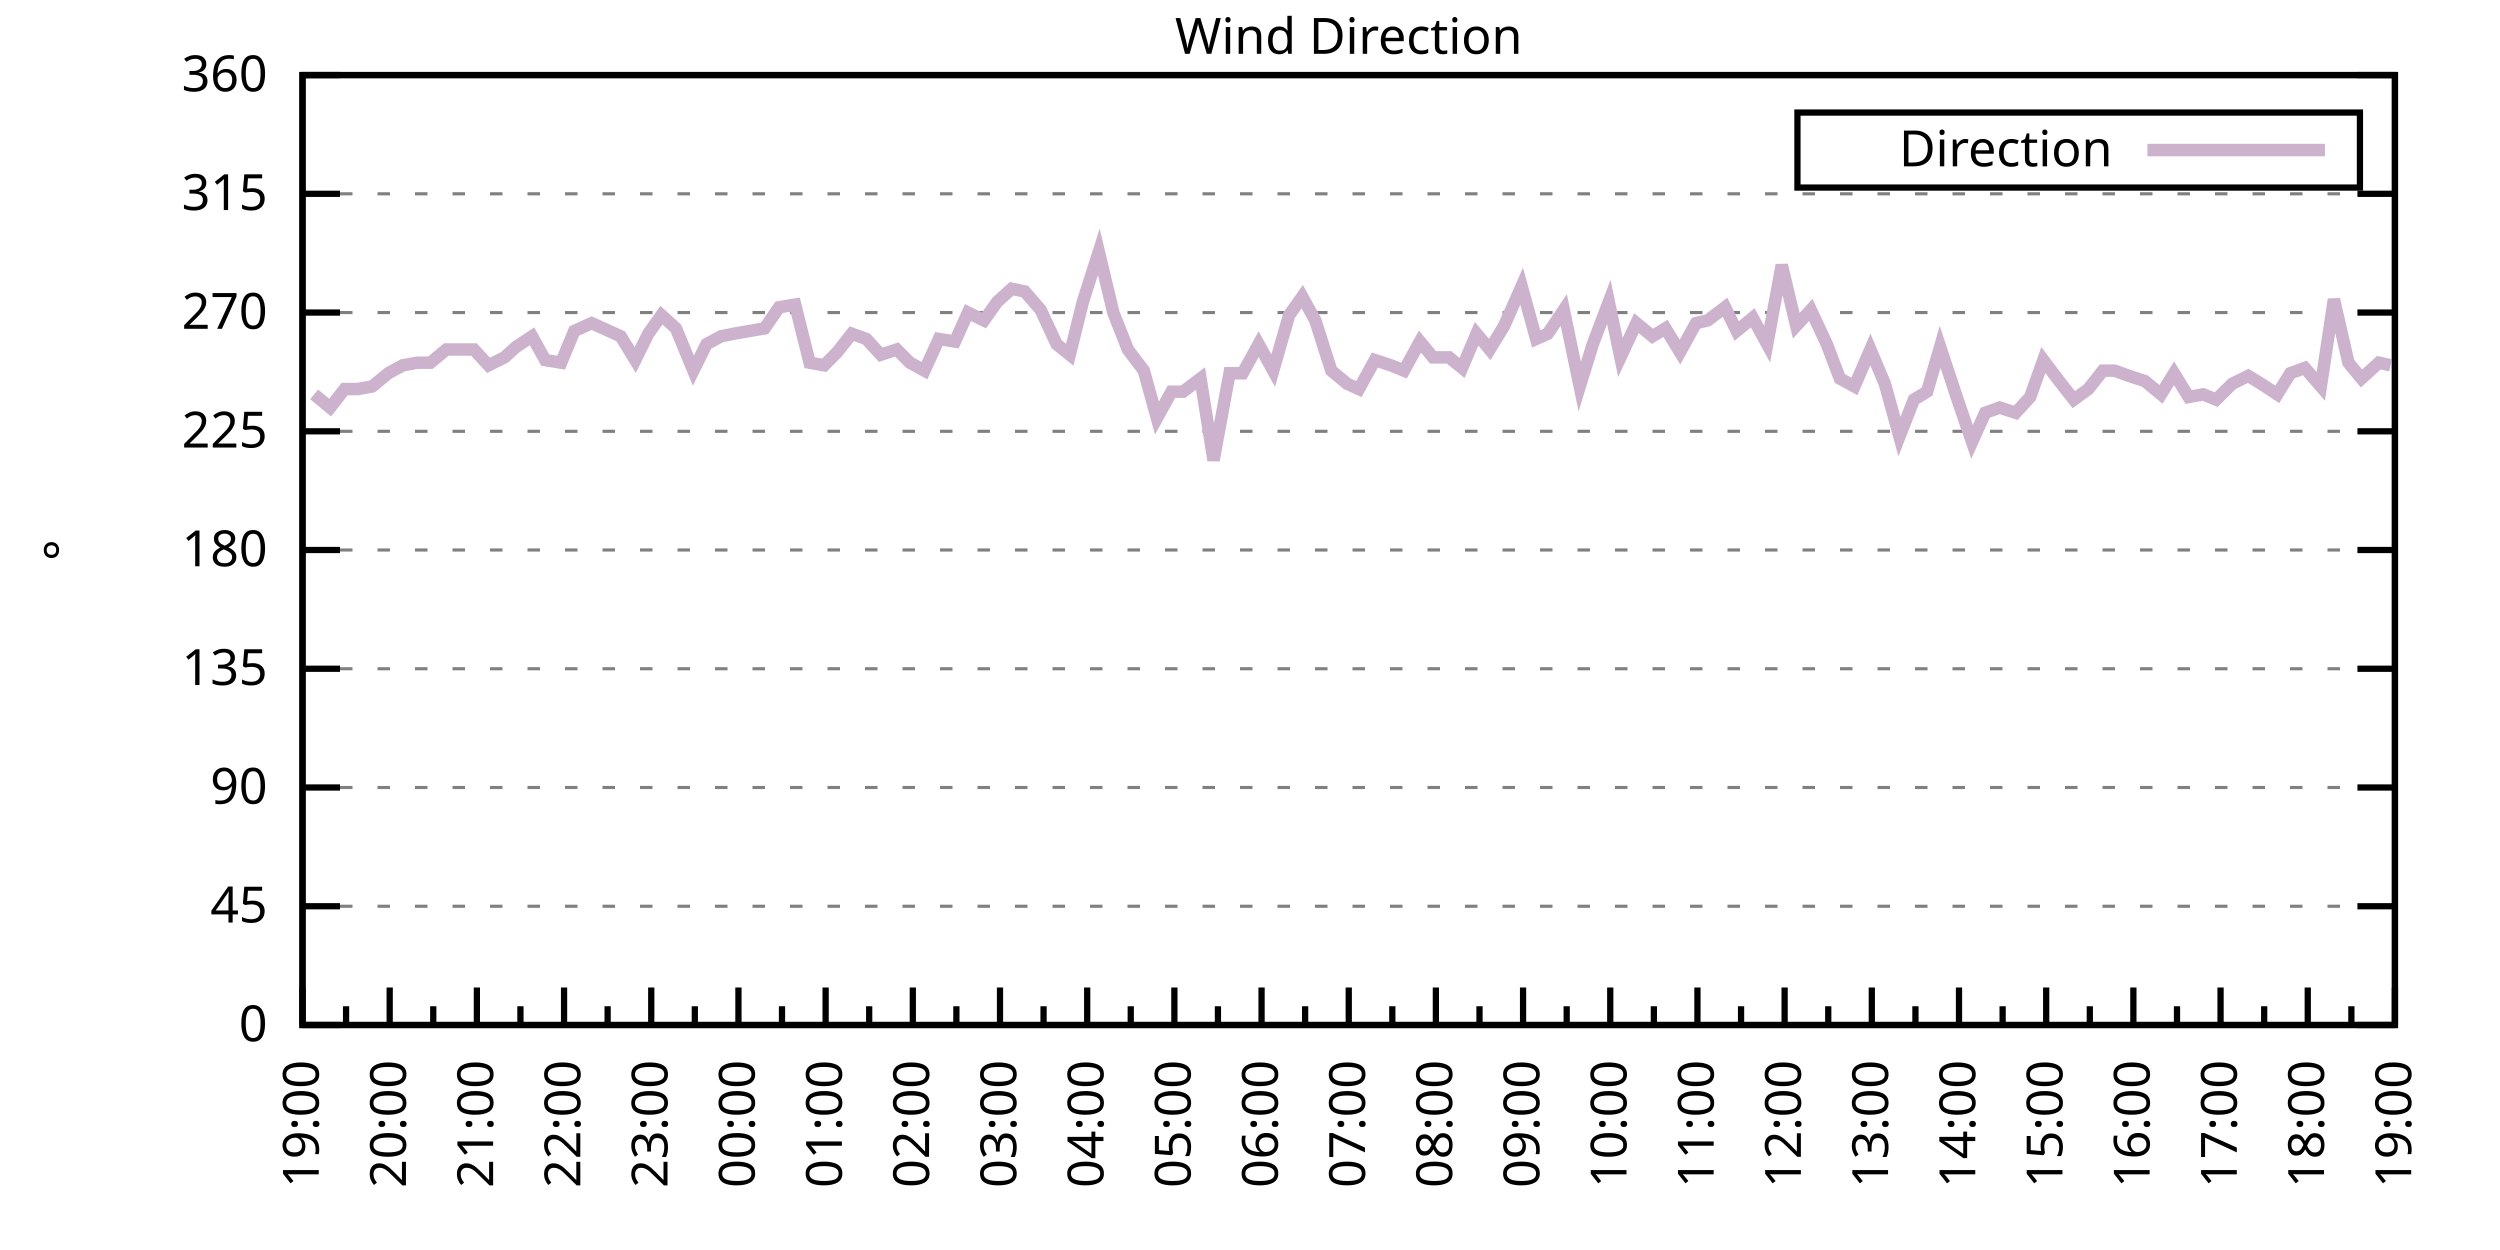
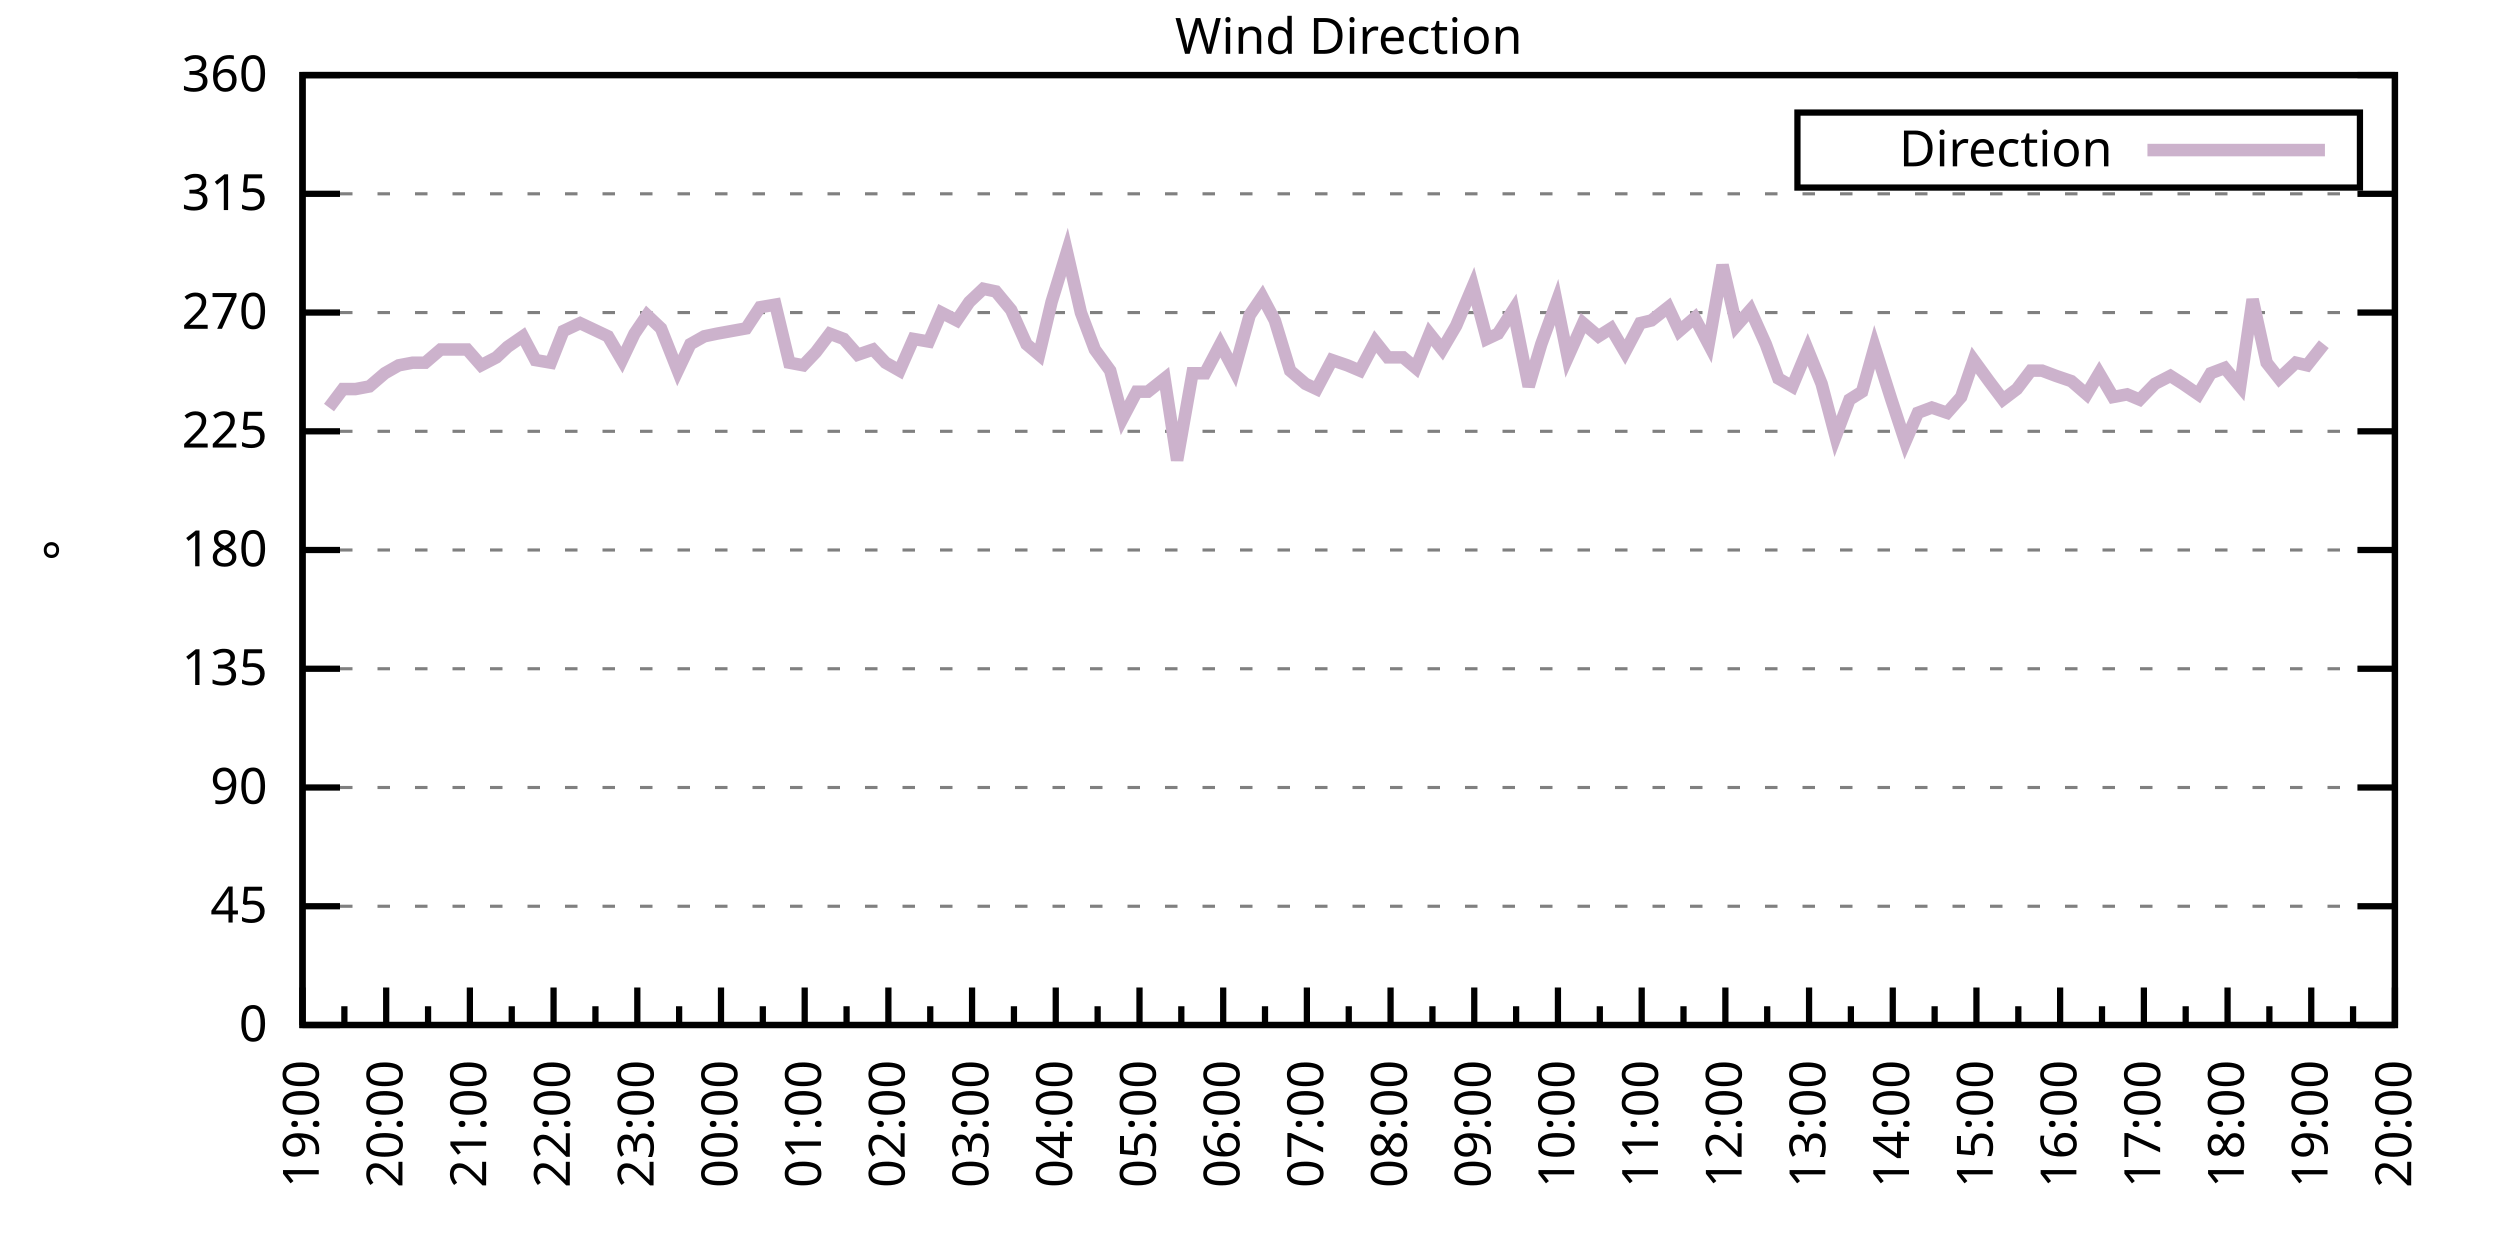
<svg xmlns="http://www.w3.org/2000/svg" xmlns:xlink="http://www.w3.org/1999/xlink" width="400" height="200" viewBox="0 0 400 200">
  <g id="gnuplot_canvas">
    <rect x="0" y="0" width="400" height="200" fill="none" />
    <defs>
      <circle id="gpDot" r="0.5" stroke-width="0.5" stroke="currentColor" />
      <path id="gpPt0" stroke-width="0.333" stroke="currentColor" d="M-1,0 h2 M0,-1 v2" />
      <path id="gpPt1" stroke-width="0.333" stroke="currentColor" d="M-1,-1 L1,1 M1,-1 L-1,1" />
      <path id="gpPt2" stroke-width="0.333" stroke="currentColor" d="M-1,0 L1,0 M0,-1 L0,1 M-1,-1 L1,1 M-1,1 L1,-1" />
      <rect id="gpPt3" stroke-width="0.333" stroke="currentColor" x="-1" y="-1" width="2" height="2" />
      <rect id="gpPt4" stroke-width="0.333" stroke="currentColor" fill="currentColor" x="-1" y="-1" width="2" height="2" />
      <circle id="gpPt5" stroke-width="0.333" stroke="currentColor" cx="0" cy="0" r="1" />
      <use xlink:href="#gpPt5" id="gpPt6" fill="currentColor" stroke="none" />
      <path id="gpPt7" stroke-width="0.333" stroke="currentColor" d="M0,-1.33 L-1.33,0.67 L1.33,0.67 z" />
      <use xlink:href="#gpPt7" id="gpPt8" fill="currentColor" stroke="none" />
      <use xlink:href="#gpPt7" id="gpPt9" stroke="currentColor" transform="rotate(180)" />
      <use xlink:href="#gpPt9" id="gpPt10" fill="currentColor" stroke="none" />
      <use xlink:href="#gpPt3" id="gpPt11" stroke="currentColor" transform="rotate(45)" />
      <use xlink:href="#gpPt11" id="gpPt12" fill="currentColor" stroke="none" />
      <path id="gpPt13" stroke-width="0.333" stroke="currentColor" d="M0,1.330 L1.265,0.411 L0.782,-1.067 L-0.782,-1.076 L-1.265,0.411 z" />
      <use xlink:href="#gpPt13" id="gpPt14" fill="currentColor" stroke="none" />
      <filter id="textbox" filterUnits="objectBoundingBox" x="0" y="0" height="1" width="1">
        <feFlood flood-color="white" flood-opacity="1" result="bgnd" />
        <feComposite in="SourceGraphic" in2="bgnd" operator="atop" />
      </filter>
      <filter id="greybox" filterUnits="objectBoundingBox" x="0" y="0" height="1" width="1">
        <feFlood flood-color="lightgrey" flood-opacity="1" result="grey" />
        <feComposite in="SourceGraphic" in2="grey" operator="atop" />
      </filter>
    </defs>
    <g fill="none" color="white" stroke="currentColor" stroke-width="1.00" stroke-linecap="butt" stroke-linejoin="miter">
</g>
    <g fill="none" color="black" stroke="currentColor" stroke-width="1.00" stroke-linecap="butt" stroke-linejoin="miter">
      <g stroke="none" shape-rendering="crispEdges">
        <polygon fill="rgb(255, 255, 255)" points="48.40,164.00 383.18,164.00 383.18,12.02 48.40,12.02 " />
      </g>
    </g>
    <g fill="none" color="black" stroke="currentColor" stroke-width="1.00" stroke-linecap="butt" stroke-linejoin="miter">
</g>
    <g fill="none" color="black" stroke="black" stroke-width="0.50" stroke-linecap="butt" stroke-linejoin="miter">
</g>
    <g fill="none" color="gray" stroke="currentColor" stroke-width="0.50" stroke-linecap="butt" stroke-linejoin="miter">
      <path stroke="gray" stroke-dasharray="2,4" class="gridline" d="M48.40,164.00 L383.19,164.00  " />
    </g>
    <g fill="none" color="gray" stroke="gray" stroke-width="1.00" stroke-linecap="butt" stroke-linejoin="miter">
</g>
    <g fill="none" color="black" stroke="currentColor" stroke-width="1.00" stroke-linecap="butt" stroke-linejoin="miter">
      <path stroke="black" d="M48.40,164.00 L54.40,164.00 M383.19,164.00 L377.19,164.00  " />
      <g transform="translate(42.80,166.60)" stroke="none" fill="black" font-family="Sans" font-size="8.00" text-anchor="end">
        <text>
          <tspan font-family="Sans"> 0</tspan>
        </text>
      </g>
    </g>
    <g fill="none" color="black" stroke="currentColor" stroke-width="1.00" stroke-linecap="butt" stroke-linejoin="miter">
</g>
    <g fill="none" color="black" stroke="black" stroke-width="0.50" stroke-linecap="butt" stroke-linejoin="miter">
</g>
    <g fill="none" color="gray" stroke="currentColor" stroke-width="0.50" stroke-linecap="butt" stroke-linejoin="miter">
      <path stroke="gray" stroke-dasharray="2,4" class="gridline" d="M48.40,145.00 L383.19,145.00  " />
    </g>
    <g fill="none" color="gray" stroke="gray" stroke-width="1.00" stroke-linecap="butt" stroke-linejoin="miter">
</g>
    <g fill="none" color="black" stroke="currentColor" stroke-width="1.00" stroke-linecap="butt" stroke-linejoin="miter">
      <path stroke="black" d="M48.40,145.00 L54.40,145.00 M383.19,145.00 L377.19,145.00  " />
      <g transform="translate(42.80,147.60)" stroke="none" fill="black" font-family="Sans" font-size="8.00" text-anchor="end">
        <text>
          <tspan font-family="Sans"> 45</tspan>
        </text>
      </g>
    </g>
    <g fill="none" color="black" stroke="currentColor" stroke-width="1.00" stroke-linecap="butt" stroke-linejoin="miter">
</g>
    <g fill="none" color="black" stroke="black" stroke-width="0.50" stroke-linecap="butt" stroke-linejoin="miter">
</g>
    <g fill="none" color="gray" stroke="currentColor" stroke-width="0.50" stroke-linecap="butt" stroke-linejoin="miter">
      <path stroke="gray" stroke-dasharray="2,4" class="gridline" d="M48.40,126.00 L383.19,126.00  " />
    </g>
    <g fill="none" color="gray" stroke="gray" stroke-width="1.00" stroke-linecap="butt" stroke-linejoin="miter">
</g>
    <g fill="none" color="black" stroke="currentColor" stroke-width="1.00" stroke-linecap="butt" stroke-linejoin="miter">
      <path stroke="black" d="M48.40,126.00 L54.40,126.00 M383.19,126.00 L377.19,126.00  " />
      <g transform="translate(42.80,128.60)" stroke="none" fill="black" font-family="Sans" font-size="8.00" text-anchor="end">
        <text>
          <tspan font-family="Sans"> 90</tspan>
        </text>
      </g>
    </g>
    <g fill="none" color="black" stroke="currentColor" stroke-width="1.00" stroke-linecap="butt" stroke-linejoin="miter">
</g>
    <g fill="none" color="black" stroke="black" stroke-width="0.50" stroke-linecap="butt" stroke-linejoin="miter">
</g>
    <g fill="none" color="gray" stroke="currentColor" stroke-width="0.50" stroke-linecap="butt" stroke-linejoin="miter">
      <path stroke="gray" stroke-dasharray="2,4" class="gridline" d="M48.40,107.00 L383.19,107.00  " />
    </g>
    <g fill="none" color="gray" stroke="gray" stroke-width="1.00" stroke-linecap="butt" stroke-linejoin="miter">
</g>
    <g fill="none" color="black" stroke="currentColor" stroke-width="1.00" stroke-linecap="butt" stroke-linejoin="miter">
      <path stroke="black" d="M48.40,107.00 L54.40,107.00 M383.19,107.00 L377.19,107.00  " />
      <g transform="translate(42.80,109.60)" stroke="none" fill="black" font-family="Sans" font-size="8.00" text-anchor="end">
        <text>
          <tspan font-family="Sans"> 135</tspan>
        </text>
      </g>
    </g>
    <g fill="none" color="black" stroke="currentColor" stroke-width="1.00" stroke-linecap="butt" stroke-linejoin="miter">
</g>
    <g fill="none" color="black" stroke="black" stroke-width="0.50" stroke-linecap="butt" stroke-linejoin="miter">
</g>
    <g fill="none" color="gray" stroke="currentColor" stroke-width="0.50" stroke-linecap="butt" stroke-linejoin="miter">
      <path stroke="gray" stroke-dasharray="2,4" class="gridline" d="M48.40,88.00 L383.19,88.00  " />
    </g>
    <g fill="none" color="gray" stroke="gray" stroke-width="1.00" stroke-linecap="butt" stroke-linejoin="miter">
</g>
    <g fill="none" color="black" stroke="currentColor" stroke-width="1.00" stroke-linecap="butt" stroke-linejoin="miter">
      <path stroke="black" d="M48.40,88.00 L54.40,88.00 M383.19,88.00 L377.19,88.00  " />
      <g transform="translate(42.80,90.60)" stroke="none" fill="black" font-family="Sans" font-size="8.00" text-anchor="end">
        <text>
          <tspan font-family="Sans"> 180</tspan>
        </text>
      </g>
    </g>
    <g fill="none" color="black" stroke="currentColor" stroke-width="1.00" stroke-linecap="butt" stroke-linejoin="miter">
</g>
    <g fill="none" color="black" stroke="black" stroke-width="0.50" stroke-linecap="butt" stroke-linejoin="miter">
</g>
    <g fill="none" color="gray" stroke="currentColor" stroke-width="0.50" stroke-linecap="butt" stroke-linejoin="miter">
      <path stroke="gray" stroke-dasharray="2,4" class="gridline" d="M48.40,69.01 L383.19,69.01  " />
    </g>
    <g fill="none" color="gray" stroke="gray" stroke-width="1.00" stroke-linecap="butt" stroke-linejoin="miter">
</g>
    <g fill="none" color="black" stroke="currentColor" stroke-width="1.00" stroke-linecap="butt" stroke-linejoin="miter">
      <path stroke="black" d="M48.40,69.01 L54.40,69.01 M383.19,69.01 L377.19,69.01  " />
      <g transform="translate(42.80,71.61)" stroke="none" fill="black" font-family="Sans" font-size="8.00" text-anchor="end">
        <text>
          <tspan font-family="Sans"> 225</tspan>
        </text>
      </g>
    </g>
    <g fill="none" color="black" stroke="currentColor" stroke-width="1.00" stroke-linecap="butt" stroke-linejoin="miter">
</g>
    <g fill="none" color="black" stroke="black" stroke-width="0.50" stroke-linecap="butt" stroke-linejoin="miter">
</g>
    <g fill="none" color="gray" stroke="currentColor" stroke-width="0.50" stroke-linecap="butt" stroke-linejoin="miter">
      <path stroke="gray" stroke-dasharray="2,4" class="gridline" d="M48.40,50.01 L383.19,50.01  " />
    </g>
    <g fill="none" color="gray" stroke="gray" stroke-width="1.00" stroke-linecap="butt" stroke-linejoin="miter">
</g>
    <g fill="none" color="black" stroke="currentColor" stroke-width="1.00" stroke-linecap="butt" stroke-linejoin="miter">
      <path stroke="black" d="M48.40,50.01 L54.40,50.01 M383.19,50.01 L377.19,50.01  " />
      <g transform="translate(42.80,52.61)" stroke="none" fill="black" font-family="Sans" font-size="8.00" text-anchor="end">
        <text>
          <tspan font-family="Sans"> 270</tspan>
        </text>
      </g>
    </g>
    <g fill="none" color="black" stroke="currentColor" stroke-width="1.00" stroke-linecap="butt" stroke-linejoin="miter">
</g>
    <g fill="none" color="black" stroke="black" stroke-width="0.50" stroke-linecap="butt" stroke-linejoin="miter">
</g>
    <g fill="none" color="gray" stroke="currentColor" stroke-width="0.50" stroke-linecap="butt" stroke-linejoin="miter">
      <path stroke="gray" stroke-dasharray="2,4" class="gridline" d="M48.40,31.01 L383.19,31.01  " />
    </g>
    <g fill="none" color="gray" stroke="gray" stroke-width="1.00" stroke-linecap="butt" stroke-linejoin="miter">
</g>
    <g fill="none" color="black" stroke="currentColor" stroke-width="1.00" stroke-linecap="butt" stroke-linejoin="miter">
      <path stroke="black" d="M48.40,31.01 L54.40,31.01 M383.19,31.01 L377.19,31.01  " />
      <g transform="translate(42.80,33.61)" stroke="none" fill="black" font-family="Sans" font-size="8.00" text-anchor="end">
        <text>
          <tspan font-family="Sans"> 315</tspan>
        </text>
      </g>
    </g>
    <g fill="none" color="black" stroke="currentColor" stroke-width="1.00" stroke-linecap="butt" stroke-linejoin="miter">
</g>
    <g fill="none" color="black" stroke="black" stroke-width="0.50" stroke-linecap="butt" stroke-linejoin="miter">
</g>
    <g fill="none" color="gray" stroke="currentColor" stroke-width="0.50" stroke-linecap="butt" stroke-linejoin="miter">
      <path stroke="gray" stroke-dasharray="2,4" class="gridline" d="M48.40,12.01 L383.19,12.01  " />
    </g>
    <g fill="none" color="gray" stroke="gray" stroke-width="1.00" stroke-linecap="butt" stroke-linejoin="miter">
</g>
    <g fill="none" color="black" stroke="currentColor" stroke-width="1.00" stroke-linecap="butt" stroke-linejoin="miter">
      <path stroke="black" d="M48.40,12.01 L54.40,12.01 M383.19,12.01 L377.19,12.01  " />
      <g transform="translate(42.80,14.61)" stroke="none" fill="black" font-family="Sans" font-size="8.00" text-anchor="end">
        <text>
          <tspan font-family="Sans"> 360</tspan>
        </text>
      </g>
    </g>
    <g fill="none" color="black" stroke="currentColor" stroke-width="1.00" stroke-linecap="butt" stroke-linejoin="miter">
      <path stroke="black" d="M48.40,164.00 L48.40,158.00  " />
      <g transform="translate(51.00,169.60) rotate(270)" stroke="none" fill="black" font-family="Sans" font-size="8.00" text-anchor="end">
        <text>
          <tspan font-family="Sans">19:00</tspan>
        </text>
      </g>
    </g>
    <g fill="none" color="black" stroke="currentColor" stroke-width="1.00" stroke-linecap="butt" stroke-linejoin="miter">
-       <path stroke="black" d="M55.37,164.00 L55.37,161.00 M62.35,164.00 L62.35,158.00  " />
-       <g transform="translate(64.95,169.60) rotate(270)" stroke="none" fill="black" font-family="Sans" font-size="8.00" text-anchor="end">
+       <path stroke="black" d="M55.10,164.00 L55.10,161.00 M61.79,164.00 L61.79,158.00  " />
+       <g transform="translate(64.39,169.60) rotate(270)" stroke="none" fill="black" font-family="Sans" font-size="8.00" text-anchor="end">
        <text>
          <tspan font-family="Sans">20:00</tspan>
        </text>
      </g>
    </g>
    <g fill="none" color="black" stroke="currentColor" stroke-width="1.00" stroke-linecap="butt" stroke-linejoin="miter">
-       <path stroke="black" d="M69.32,164.00 L69.32,161.00 M76.30,164.00 L76.30,158.00  " />
-       <g transform="translate(78.90,169.60) rotate(270)" stroke="none" fill="black" font-family="Sans" font-size="8.00" text-anchor="end">
+       <path stroke="black" d="M68.49,164.00 L68.49,161.00 M75.18,164.00 L75.18,158.00  " />
+       <g transform="translate(77.78,169.60) rotate(270)" stroke="none" fill="black" font-family="Sans" font-size="8.00" text-anchor="end">
        <text>
          <tspan font-family="Sans">21:00</tspan>
        </text>
      </g>
    </g>
    <g fill="none" color="black" stroke="currentColor" stroke-width="1.00" stroke-linecap="butt" stroke-linejoin="miter">
-       <path stroke="black" d="M83.27,164.00 L83.27,161.00 M90.25,164.00 L90.25,158.00  " />
-       <g transform="translate(92.85,169.60) rotate(270)" stroke="none" fill="black" font-family="Sans" font-size="8.00" text-anchor="end">
+       <path stroke="black" d="M81.88,164.00 L81.88,161.00 M88.57,164.00 L88.57,158.00  " />
+       <g transform="translate(91.17,169.60) rotate(270)" stroke="none" fill="black" font-family="Sans" font-size="8.00" text-anchor="end">
        <text>
          <tspan font-family="Sans">22:00</tspan>
        </text>
      </g>
    </g>
    <g fill="none" color="black" stroke="currentColor" stroke-width="1.00" stroke-linecap="butt" stroke-linejoin="miter">
-       <path stroke="black" d="M97.22,164.00 L97.22,161.00 M104.20,164.00 L104.20,158.00  " />
-       <g transform="translate(106.80,169.60) rotate(270)" stroke="none" fill="black" font-family="Sans" font-size="8.00" text-anchor="end">
+       <path stroke="black" d="M95.27,164.00 L95.27,161.00 M101.97,164.00 L101.97,158.00  " />
+       <g transform="translate(104.57,169.60) rotate(270)" stroke="none" fill="black" font-family="Sans" font-size="8.00" text-anchor="end">
        <text>
          <tspan font-family="Sans">23:00</tspan>
        </text>
      </g>
    </g>
    <g fill="none" color="black" stroke="currentColor" stroke-width="1.00" stroke-linecap="butt" stroke-linejoin="miter">
-       <path stroke="black" d="M111.17,164.00 L111.17,161.00 M118.15,164.00 L118.15,158.00  " />
-       <g transform="translate(120.75,169.60) rotate(270)" stroke="none" fill="black" font-family="Sans" font-size="8.00" text-anchor="end">
+       <path stroke="black" d="M108.66,164.00 L108.66,161.00 M115.36,164.00 L115.36,158.00  " />
+       <g transform="translate(117.96,169.60) rotate(270)" stroke="none" fill="black" font-family="Sans" font-size="8.00" text-anchor="end">
        <text>
          <tspan font-family="Sans">00:00</tspan>
        </text>
      </g>
    </g>
    <g fill="none" color="black" stroke="currentColor" stroke-width="1.00" stroke-linecap="butt" stroke-linejoin="miter">
-       <path stroke="black" d="M125.12,164.00 L125.12,161.00 M132.10,164.00 L132.10,158.00  " />
-       <g transform="translate(134.70,169.60) rotate(270)" stroke="none" fill="black" font-family="Sans" font-size="8.00" text-anchor="end">
+       <path stroke="black" d="M122.05,164.00 L122.05,161.00 M128.75,164.00 L128.75,158.00  " />
+       <g transform="translate(131.35,169.60) rotate(270)" stroke="none" fill="black" font-family="Sans" font-size="8.00" text-anchor="end">
        <text>
          <tspan font-family="Sans">01:00</tspan>
        </text>
      </g>
    </g>
    <g fill="none" color="black" stroke="currentColor" stroke-width="1.00" stroke-linecap="butt" stroke-linejoin="miter">
-       <path stroke="black" d="M139.07,164.00 L139.07,161.00 M146.05,164.00 L146.05,158.00  " />
-       <g transform="translate(148.65,169.60) rotate(270)" stroke="none" fill="black" font-family="Sans" font-size="8.00" text-anchor="end">
+       <path stroke="black" d="M135.45,164.00 L135.45,161.00 M142.14,164.00 L142.14,158.00  " />
+       <g transform="translate(144.74,169.60) rotate(270)" stroke="none" fill="black" font-family="Sans" font-size="8.00" text-anchor="end">
        <text>
          <tspan font-family="Sans">02:00</tspan>
        </text>
      </g>
    </g>
    <g fill="none" color="black" stroke="currentColor" stroke-width="1.00" stroke-linecap="butt" stroke-linejoin="miter">
-       <path stroke="black" d="M153.02,164.00 L153.02,161.00 M160.00,164.00 L160.00,158.00  " />
-       <g transform="translate(162.60,169.60) rotate(270)" stroke="none" fill="black" font-family="Sans" font-size="8.00" text-anchor="end">
+       <path stroke="black" d="M148.84,164.00 L148.84,161.00 M155.53,164.00 L155.53,158.00  " />
+       <g transform="translate(158.13,169.60) rotate(270)" stroke="none" fill="black" font-family="Sans" font-size="8.00" text-anchor="end">
        <text>
          <tspan font-family="Sans">03:00</tspan>
        </text>
      </g>
    </g>
    <g fill="none" color="black" stroke="currentColor" stroke-width="1.00" stroke-linecap="butt" stroke-linejoin="miter">
-       <path stroke="black" d="M166.97,164.00 L166.97,161.00 M173.95,164.00 L173.95,158.00  " />
-       <g transform="translate(176.55,169.60) rotate(270)" stroke="none" fill="black" font-family="Sans" font-size="8.00" text-anchor="end">
+       <path stroke="black" d="M162.23,164.00 L162.23,161.00 M168.92,164.00 L168.92,158.00  " />
+       <g transform="translate(171.52,169.60) rotate(270)" stroke="none" fill="black" font-family="Sans" font-size="8.00" text-anchor="end">
        <text>
          <tspan font-family="Sans">04:00</tspan>
        </text>
      </g>
    </g>
    <g fill="none" color="black" stroke="currentColor" stroke-width="1.00" stroke-linecap="butt" stroke-linejoin="miter">
-       <path stroke="black" d="M180.92,164.00 L180.92,161.00 M187.90,164.00 L187.90,158.00  " />
-       <g transform="translate(190.50,169.60) rotate(270)" stroke="none" fill="black" font-family="Sans" font-size="8.00" text-anchor="end">
+       <path stroke="black" d="M175.62,164.00 L175.62,161.00 M182.32,164.00 L182.32,158.00  " />
+       <g transform="translate(184.92,169.60) rotate(270)" stroke="none" fill="black" font-family="Sans" font-size="8.00" text-anchor="end">
        <text>
          <tspan font-family="Sans">05:00</tspan>
        </text>
      </g>
    </g>
    <g fill="none" color="black" stroke="currentColor" stroke-width="1.00" stroke-linecap="butt" stroke-linejoin="miter">
-       <path stroke="black" d="M194.87,164.00 L194.87,161.00 M201.85,164.00 L201.85,158.00  " />
-       <g transform="translate(204.45,169.60) rotate(270)" stroke="none" fill="black" font-family="Sans" font-size="8.00" text-anchor="end">
+       <path stroke="black" d="M189.01,164.00 L189.01,161.00 M195.71,164.00 L195.71,158.00  " />
+       <g transform="translate(198.31,169.60) rotate(270)" stroke="none" fill="black" font-family="Sans" font-size="8.00" text-anchor="end">
        <text>
          <tspan font-family="Sans">06:00</tspan>
        </text>
      </g>
    </g>
    <g fill="none" color="black" stroke="currentColor" stroke-width="1.00" stroke-linecap="butt" stroke-linejoin="miter">
-       <path stroke="black" d="M208.82,164.00 L208.82,161.00 M215.80,164.00 L215.80,158.00  " />
-       <g transform="translate(218.40,169.60) rotate(270)" stroke="none" fill="black" font-family="Sans" font-size="8.00" text-anchor="end">
+       <path stroke="black" d="M202.40,164.00 L202.40,161.00 M209.10,164.00 L209.10,158.00  " />
+       <g transform="translate(211.70,169.60) rotate(270)" stroke="none" fill="black" font-family="Sans" font-size="8.00" text-anchor="end">
        <text>
          <tspan font-family="Sans">07:00</tspan>
        </text>
      </g>
    </g>
    <g fill="none" color="black" stroke="currentColor" stroke-width="1.00" stroke-linecap="butt" stroke-linejoin="miter">
-       <path stroke="black" d="M222.77,164.00 L222.77,161.00 M229.74,164.00 L229.74,158.00  " />
-       <g transform="translate(232.34,169.60) rotate(270)" stroke="none" fill="black" font-family="Sans" font-size="8.00" text-anchor="end">
+       <path stroke="black" d="M215.80,164.00 L215.80,161.00 M222.49,164.00 L222.49,158.00  " />
+       <g transform="translate(225.09,169.60) rotate(270)" stroke="none" fill="black" font-family="Sans" font-size="8.00" text-anchor="end">
        <text>
          <tspan font-family="Sans">08:00</tspan>
        </text>
      </g>
    </g>
    <g fill="none" color="black" stroke="currentColor" stroke-width="1.00" stroke-linecap="butt" stroke-linejoin="miter">
-       <path stroke="black" d="M236.72,164.00 L236.72,161.00 M243.69,164.00 L243.69,158.00  " />
-       <g transform="translate(246.29,169.60) rotate(270)" stroke="none" fill="black" font-family="Sans" font-size="8.00" text-anchor="end">
+       <path stroke="black" d="M229.19,164.00 L229.19,161.00 M235.88,164.00 L235.88,158.00  " />
+       <g transform="translate(238.48,169.60) rotate(270)" stroke="none" fill="black" font-family="Sans" font-size="8.00" text-anchor="end">
        <text>
          <tspan font-family="Sans">09:00</tspan>
        </text>
      </g>
    </g>
    <g fill="none" color="black" stroke="currentColor" stroke-width="1.00" stroke-linecap="butt" stroke-linejoin="miter">
-       <path stroke="black" d="M250.67,164.00 L250.67,161.00 M257.64,164.00 L257.64,158.00  " />
-       <g transform="translate(260.24,169.60) rotate(270)" stroke="none" fill="black" font-family="Sans" font-size="8.00" text-anchor="end">
+       <path stroke="black" d="M242.58,164.00 L242.58,161.00 M249.27,164.00 L249.27,158.00  " />
+       <g transform="translate(251.87,169.60) rotate(270)" stroke="none" fill="black" font-family="Sans" font-size="8.00" text-anchor="end">
        <text>
          <tspan font-family="Sans">10:00</tspan>
        </text>
      </g>
    </g>
    <g fill="none" color="black" stroke="currentColor" stroke-width="1.00" stroke-linecap="butt" stroke-linejoin="miter">
-       <path stroke="black" d="M264.62,164.00 L264.62,161.00 M271.59,164.00 L271.59,158.00  " />
-       <g transform="translate(274.19,169.60) rotate(270)" stroke="none" fill="black" font-family="Sans" font-size="8.00" text-anchor="end">
+       <path stroke="black" d="M255.97,164.00 L255.97,161.00 M262.67,164.00 L262.67,158.00  " />
+       <g transform="translate(265.27,169.60) rotate(270)" stroke="none" fill="black" font-family="Sans" font-size="8.00" text-anchor="end">
        <text>
          <tspan font-family="Sans">11:00</tspan>
        </text>
      </g>
    </g>
    <g fill="none" color="black" stroke="currentColor" stroke-width="1.00" stroke-linecap="butt" stroke-linejoin="miter">
-       <path stroke="black" d="M278.57,164.00 L278.57,161.00 M285.54,164.00 L285.54,158.00  " />
-       <g transform="translate(288.14,169.60) rotate(270)" stroke="none" fill="black" font-family="Sans" font-size="8.00" text-anchor="end">
+       <path stroke="black" d="M269.36,164.00 L269.36,161.00 M276.06,164.00 L276.06,158.00  " />
+       <g transform="translate(278.66,169.60) rotate(270)" stroke="none" fill="black" font-family="Sans" font-size="8.00" text-anchor="end">
        <text>
          <tspan font-family="Sans">12:00</tspan>
        </text>
      </g>
    </g>
    <g fill="none" color="black" stroke="currentColor" stroke-width="1.00" stroke-linecap="butt" stroke-linejoin="miter">
-       <path stroke="black" d="M292.52,164.00 L292.52,161.00 M299.49,164.00 L299.49,158.00  " />
-       <g transform="translate(302.09,169.60) rotate(270)" stroke="none" fill="black" font-family="Sans" font-size="8.00" text-anchor="end">
+       <path stroke="black" d="M282.75,164.00 L282.75,161.00 M289.45,164.00 L289.45,158.00  " />
+       <g transform="translate(292.05,169.60) rotate(270)" stroke="none" fill="black" font-family="Sans" font-size="8.00" text-anchor="end">
        <text>
          <tspan font-family="Sans">13:00</tspan>
        </text>
      </g>
    </g>
    <g fill="none" color="black" stroke="currentColor" stroke-width="1.00" stroke-linecap="butt" stroke-linejoin="miter">
-       <path stroke="black" d="M306.47,164.00 L306.47,161.00 M313.44,164.00 L313.44,158.00  " />
-       <g transform="translate(316.04,169.60) rotate(270)" stroke="none" fill="black" font-family="Sans" font-size="8.00" text-anchor="end">
+       <path stroke="black" d="M296.14,164.00 L296.14,161.00 M302.84,164.00 L302.84,158.00  " />
+       <g transform="translate(305.44,169.60) rotate(270)" stroke="none" fill="black" font-family="Sans" font-size="8.00" text-anchor="end">
        <text>
          <tspan font-family="Sans">14:00</tspan>
        </text>
      </g>
    </g>
    <g fill="none" color="black" stroke="currentColor" stroke-width="1.00" stroke-linecap="butt" stroke-linejoin="miter">
-       <path stroke="black" d="M320.42,164.00 L320.42,161.00 M327.39,164.00 L327.39,158.00  " />
-       <g transform="translate(329.99,169.60) rotate(270)" stroke="none" fill="black" font-family="Sans" font-size="8.00" text-anchor="end">
+       <path stroke="black" d="M309.54,164.00 L309.54,161.00 M316.23,164.00 L316.23,158.00  " />
+       <g transform="translate(318.83,169.60) rotate(270)" stroke="none" fill="black" font-family="Sans" font-size="8.00" text-anchor="end">
        <text>
          <tspan font-family="Sans">15:00</tspan>
        </text>
      </g>
    </g>
    <g fill="none" color="black" stroke="currentColor" stroke-width="1.00" stroke-linecap="butt" stroke-linejoin="miter">
-       <path stroke="black" d="M334.37,164.00 L334.37,161.00 M341.34,164.00 L341.34,158.00  " />
-       <g transform="translate(343.94,169.60) rotate(270)" stroke="none" fill="black" font-family="Sans" font-size="8.00" text-anchor="end">
+       <path stroke="black" d="M322.93,164.00 L322.93,161.00 M329.62,164.00 L329.62,158.00  " />
+       <g transform="translate(332.22,169.60) rotate(270)" stroke="none" fill="black" font-family="Sans" font-size="8.00" text-anchor="end">
        <text>
          <tspan font-family="Sans">16:00</tspan>
        </text>
      </g>
    </g>
    <g fill="none" color="black" stroke="currentColor" stroke-width="1.00" stroke-linecap="butt" stroke-linejoin="miter">
-       <path stroke="black" d="M348.32,164.00 L348.32,161.00 M355.29,164.00 L355.29,158.00  " />
-       <g transform="translate(357.89,169.60) rotate(270)" stroke="none" fill="black" font-family="Sans" font-size="8.00" text-anchor="end">
+       <path stroke="black" d="M336.32,164.00 L336.32,161.00 M343.02,164.00 L343.02,158.00  " />
+       <g transform="translate(345.62,169.60) rotate(270)" stroke="none" fill="black" font-family="Sans" font-size="8.00" text-anchor="end">
        <text>
          <tspan font-family="Sans">17:00</tspan>
        </text>
      </g>
    </g>
    <g fill="none" color="black" stroke="currentColor" stroke-width="1.00" stroke-linecap="butt" stroke-linejoin="miter">
-       <path stroke="black" d="M362.27,164.00 L362.27,161.00 M369.24,164.00 L369.24,158.00  " />
-       <g transform="translate(371.84,169.60) rotate(270)" stroke="none" fill="black" font-family="Sans" font-size="8.00" text-anchor="end">
+       <path stroke="black" d="M349.71,164.00 L349.71,161.00 M356.41,164.00 L356.41,158.00  " />
+       <g transform="translate(359.01,169.60) rotate(270)" stroke="none" fill="black" font-family="Sans" font-size="8.00" text-anchor="end">
        <text>
          <tspan font-family="Sans">18:00</tspan>
        </text>
      </g>
    </g>
    <g fill="none" color="black" stroke="currentColor" stroke-width="1.00" stroke-linecap="butt" stroke-linejoin="miter">
-       <path stroke="black" d="M376.22,164.00 L376.22,161.00 M383.19,164.00 L383.19,158.00  " />
+       <path stroke="black" d="M363.10,164.00 L363.10,161.00 M369.80,164.00 L369.80,158.00  " />
+       <g transform="translate(372.40,169.60) rotate(270)" stroke="none" fill="black" font-family="Sans" font-size="8.00" text-anchor="end">
+         <text>
+           <tspan font-family="Sans">19:00</tspan>
+         </text>
+       </g>
+     </g>
+     <g fill="none" color="black" stroke="currentColor" stroke-width="1.00" stroke-linecap="butt" stroke-linejoin="miter">
+       <path stroke="black" d="M376.49,164.00 L376.49,161.00 M383.19,164.00 L383.19,158.00  " />
      <g transform="translate(385.79,169.60) rotate(270)" stroke="none" fill="black" font-family="Sans" font-size="8.00" text-anchor="end">
        <text>
-           <tspan font-family="Sans">19:00</tspan>
+           <tspan font-family="Sans">20:00</tspan>
        </text>
      </g>
    </g>
    <g fill="none" color="black" stroke="currentColor" stroke-width="1.00" stroke-linecap="butt" stroke-linejoin="miter">
</g>
    <g fill="none" color="black" stroke="currentColor" stroke-width="1.00" stroke-linecap="butt" stroke-linejoin="miter">
      <path stroke="black" d="M48.40,12.01 L48.40,164.00 L383.19,164.00 L383.19,12.01 L48.40,12.01 Z  " />
    </g>
    <g fill="none" color="black" stroke="currentColor" stroke-width="1.00" stroke-linecap="butt" stroke-linejoin="miter">
      <g transform="translate(12.80,88.01) rotate(270)" stroke="none" fill="black" font-family="Sans" font-size="8.00" text-anchor="middle">
        <text>
          <tspan font-family="Sans">°</tspan>
        </text>
      </g>
    </g>
    <g fill="none" color="black" stroke="currentColor" stroke-width="1.00" stroke-linecap="butt" stroke-linejoin="miter">
</g>
    <g fill="none" color="black" stroke="currentColor" stroke-width="1.00" stroke-linecap="butt" stroke-linejoin="miter">
      <path stroke="black" d="M287.59,30.01 L287.59,18.01 L377.59,18.01 L377.59,30.01 L287.59,30.01 Z  " />
    </g>
    <g id="Wind_direction_plot_1">
      <g fill="none" color="white" stroke="black" stroke-width="2.00" stroke-linecap="butt" stroke-linejoin="miter">
</g>
      <g fill="none" color="black" stroke="currentColor" stroke-width="2.00" stroke-linecap="butt" stroke-linejoin="miter">
        <g transform="translate(337.99,26.61)" stroke="none" fill="black" font-family="Sans" font-size="8.00" text-anchor="end">
          <text>
            <tspan font-family="Sans">Direction</tspan>
          </text>
        </g>
      </g>
      <g fill="none" color="black" stroke="currentColor" stroke-width="2.00" stroke-linecap="butt" stroke-linejoin="miter">
-         <path stroke="rgb(204, 178, 204)" d="M343.59,24.01 L371.99,24.01 M50.26,63.10 L52.82,65.21 L55.14,62.25 L57.23,62.25 L59.56,61.83 L62.12,59.72   L64.44,58.45 L66.77,58.03 L68.86,58.03 L71.42,55.92 L73.51,55.92 L75.83,55.92 L78.16,58.45 L80.72,57.18   L82.58,55.50 L85.13,53.81 L87.23,57.61 L89.78,58.03 L91.88,52.96 L94.67,51.70 L96.53,52.54 L99.32,53.81   L101.64,57.61 L103.73,53.39 L105.83,50.43 L108.15,52.54 L110.94,59.30 L113.03,55.07 L115.36,53.81 L117.45,53.39   L122.33,52.54 L124.66,49.16 L127.22,48.74 L129.54,58.03 L131.87,58.45 L133.96,56.34 L136.28,53.39 L138.61,54.23   L140.93,56.76 L143.49,55.92 L145.58,58.03 L147.91,59.30 L150.23,54.23 L152.79,54.65 L154.88,50.01 L157.44,51.27   L159.53,48.32 L161.86,46.21 L163.95,46.63 L166.51,49.59 L169.06,55.07 L171.16,56.76 L173.25,48.32 L175.81,40.30   L178.13,50.01 L180.46,55.92 L183.01,59.30 L185.11,66.90 L187.43,62.67 L189.29,62.67 L192.08,60.56 L194.17,73.65   L196.73,59.72 L198.82,59.72 L201.38,55.07 L203.71,59.30 L206.26,50.43 L208.36,47.47 L210.45,51.27 L213.01,59.30   L215.56,61.41 L217.42,62.25 L219.98,57.61 L222.54,58.45 L224.63,59.30 L227.19,54.65 L229.28,57.18 L231.84,57.18   L233.93,58.87 L236.25,53.39 L238.35,55.92 L240.67,52.12 L243.46,45.79 L245.79,54.23 L247.65,53.39 L250.20,49.59   L252.76,61.83 L254.85,55.07 L257.41,48.32 L259.27,57.18 L261.83,51.70 L264.39,53.81 L266.48,52.54 L268.80,56.34   L271.36,51.70 L273.22,51.27 L276.01,49.16 L277.87,52.96 L280.43,50.85 L282.75,55.07 L285.08,42.41 L287.40,52.12   L289.73,49.59 L292.29,55.07 L294.38,60.56 L296.70,61.83 L299.26,55.92 L301.58,61.41 L303.91,69.85 L306.23,63.94   L308.33,62.67 L310.42,55.50 L313.21,63.94 L315.53,70.70 L317.63,66.05 L319.95,65.21 L322.51,66.05 L324.83,63.52   L326.93,57.61 L329.48,60.98 L331.81,63.94 L334.13,62.25 L336.46,59.30 L338.32,59.30 L340.64,60.14 L343.20,60.98   L345.76,63.10 L347.85,59.72 L350.18,63.52 L352.50,63.10 L354.59,63.94 L357.15,61.41 L359.71,60.14 L361.80,61.41   L364.36,63.10 L366.45,59.72 L368.78,58.87 L371.33,61.83 L373.43,47.90 L375.75,58.03 L377.84,60.56 L380.63,58.03   L382.49,58.45  " />
+         <path stroke="rgb(204, 178, 204)" d="M343.59,24.01 L371.99,24.01 M52.64,65.21 L54.87,62.25 L56.88,62.25 L59.11,61.83 L61.57,59.72 L63.80,58.45   L66.03,58.03 L68.04,58.03 L70.50,55.92 L72.50,55.92 L74.74,55.92 L76.97,58.45 L79.42,57.18 L81.21,55.50   L83.66,53.81 L85.67,57.61 L88.13,58.03 L90.14,52.96 L92.82,51.70 L94.60,52.54 L97.28,53.81 L99.51,57.61   L101.52,53.39 L103.53,50.43 L105.76,52.54 L108.44,59.30 L110.45,55.07 L112.68,53.81 L114.69,53.39 L119.38,52.54   L121.61,49.16 L124.06,48.74 L126.29,58.03 L128.53,58.45 L130.54,56.34 L132.77,53.39 L135.00,54.23 L137.23,56.76   L139.69,55.92 L141.69,58.03 L143.93,59.30 L146.16,54.23 L148.61,54.65 L150.62,50.01 L153.08,51.27 L155.09,48.32   L157.32,46.21 L159.33,46.63 L161.78,49.59 L164.24,55.07 L166.25,56.76 L168.25,48.32 L170.71,40.30 L172.94,50.01   L175.17,55.92 L177.63,59.30 L179.64,66.90 L181.87,62.67 L183.66,62.67 L186.33,60.56 L188.34,73.65 L190.80,59.72   L192.81,59.72 L195.26,55.07 L197.49,59.30 L199.95,50.43 L201.96,47.47 L203.97,51.27 L206.42,59.30 L208.88,61.41   L210.66,62.25 L213.12,57.61 L215.57,58.45 L217.58,59.30 L220.04,54.65 L222.04,57.18 L224.50,57.18 L226.51,58.87   L228.74,53.39 L230.75,55.92 L232.98,52.12 L235.66,45.79 L237.89,54.23 L239.68,53.39 L242.13,49.59 L244.59,61.83   L246.60,55.07 L249.05,48.32 L250.84,57.18 L253.29,51.70 L255.75,53.81 L257.76,52.54 L259.99,56.34 L262.44,51.70   L264.23,51.27 L266.91,49.16 L268.69,52.96 L271.15,50.85 L273.38,55.07 L275.61,42.41 L277.84,52.12 L280.07,49.59   L282.53,55.07 L284.54,60.56 L286.77,61.83 L289.23,55.92 L291.46,61.41 L293.69,69.85 L295.92,63.94 L297.93,62.67   L299.94,55.50 L302.62,63.94 L304.85,70.70 L306.86,66.05 L309.09,65.21 L311.54,66.05 L313.78,63.52 L315.79,57.61   L318.24,60.98 L320.47,63.94 L322.70,62.25 L324.94,59.30 L326.72,59.30 L328.95,60.14 L331.41,60.98 L333.86,63.10   L335.87,59.72 L338.10,63.52 L340.34,63.10 L342.35,63.94 L344.80,61.41 L347.26,60.14 L349.26,61.41 L351.72,63.10   L353.73,59.72 L355.96,58.87 L358.42,61.83 L360.42,47.90 L362.66,58.03 L364.66,60.56 L367.34,58.03 L369.13,58.45   L371.81,55.07  " />
      </g>
    </g>
    <g fill="none" color="black" stroke="currentColor" stroke-width="2.00" stroke-linecap="butt" stroke-linejoin="miter">
</g>
    <g fill="none" color="black" stroke="black" stroke-width="1.00" stroke-linecap="butt" stroke-linejoin="miter">
</g>
    <g fill="none" color="black" stroke="currentColor" stroke-width="1.00" stroke-linecap="butt" stroke-linejoin="miter">
      <path stroke="black" d="M48.40,12.01 L48.40,164.00 L383.19,164.00 L383.19,12.01 L48.40,12.01 Z  " />
    </g>
    <g fill="none" color="black" stroke="currentColor" stroke-width="1.00" stroke-linecap="butt" stroke-linejoin="miter">
      <g transform="translate(215.79,8.61)" stroke="none" fill="black" font-family="Sans" font-size="8.00" text-anchor="middle">
        <text>
          <tspan font-family="Sans">Wind Direction</tspan>
        </text>
      </g>
    </g>
    <g fill="none" color="black" stroke="currentColor" stroke-width="1.00" stroke-linecap="butt" stroke-linejoin="miter">
</g>
  </g>
</svg>
